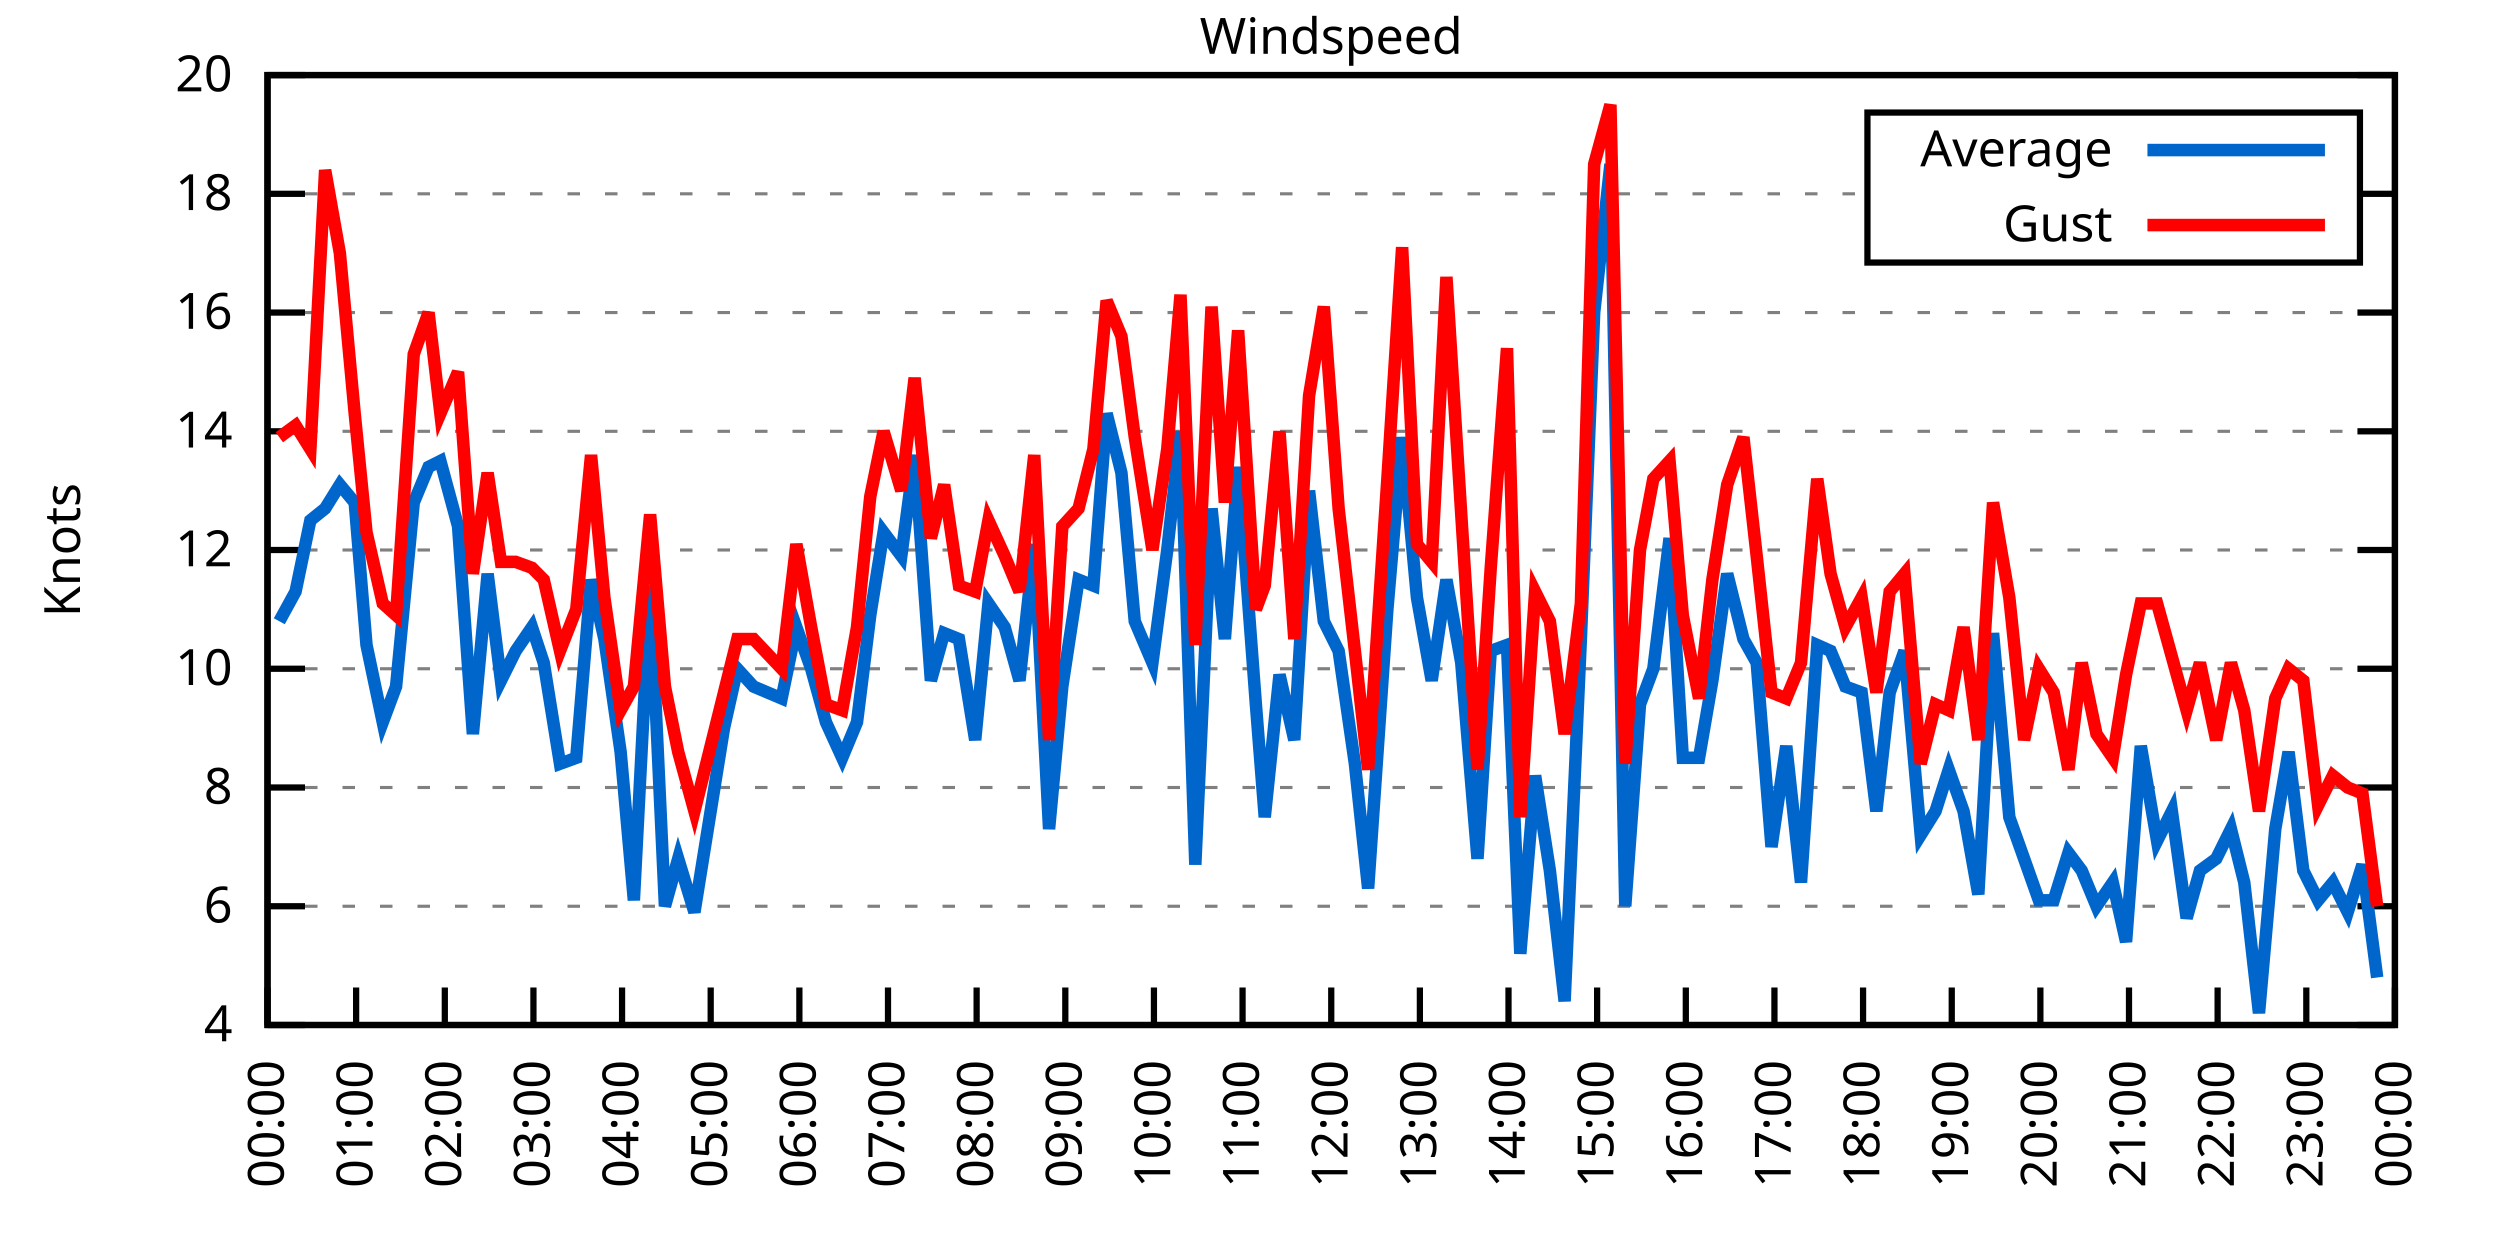
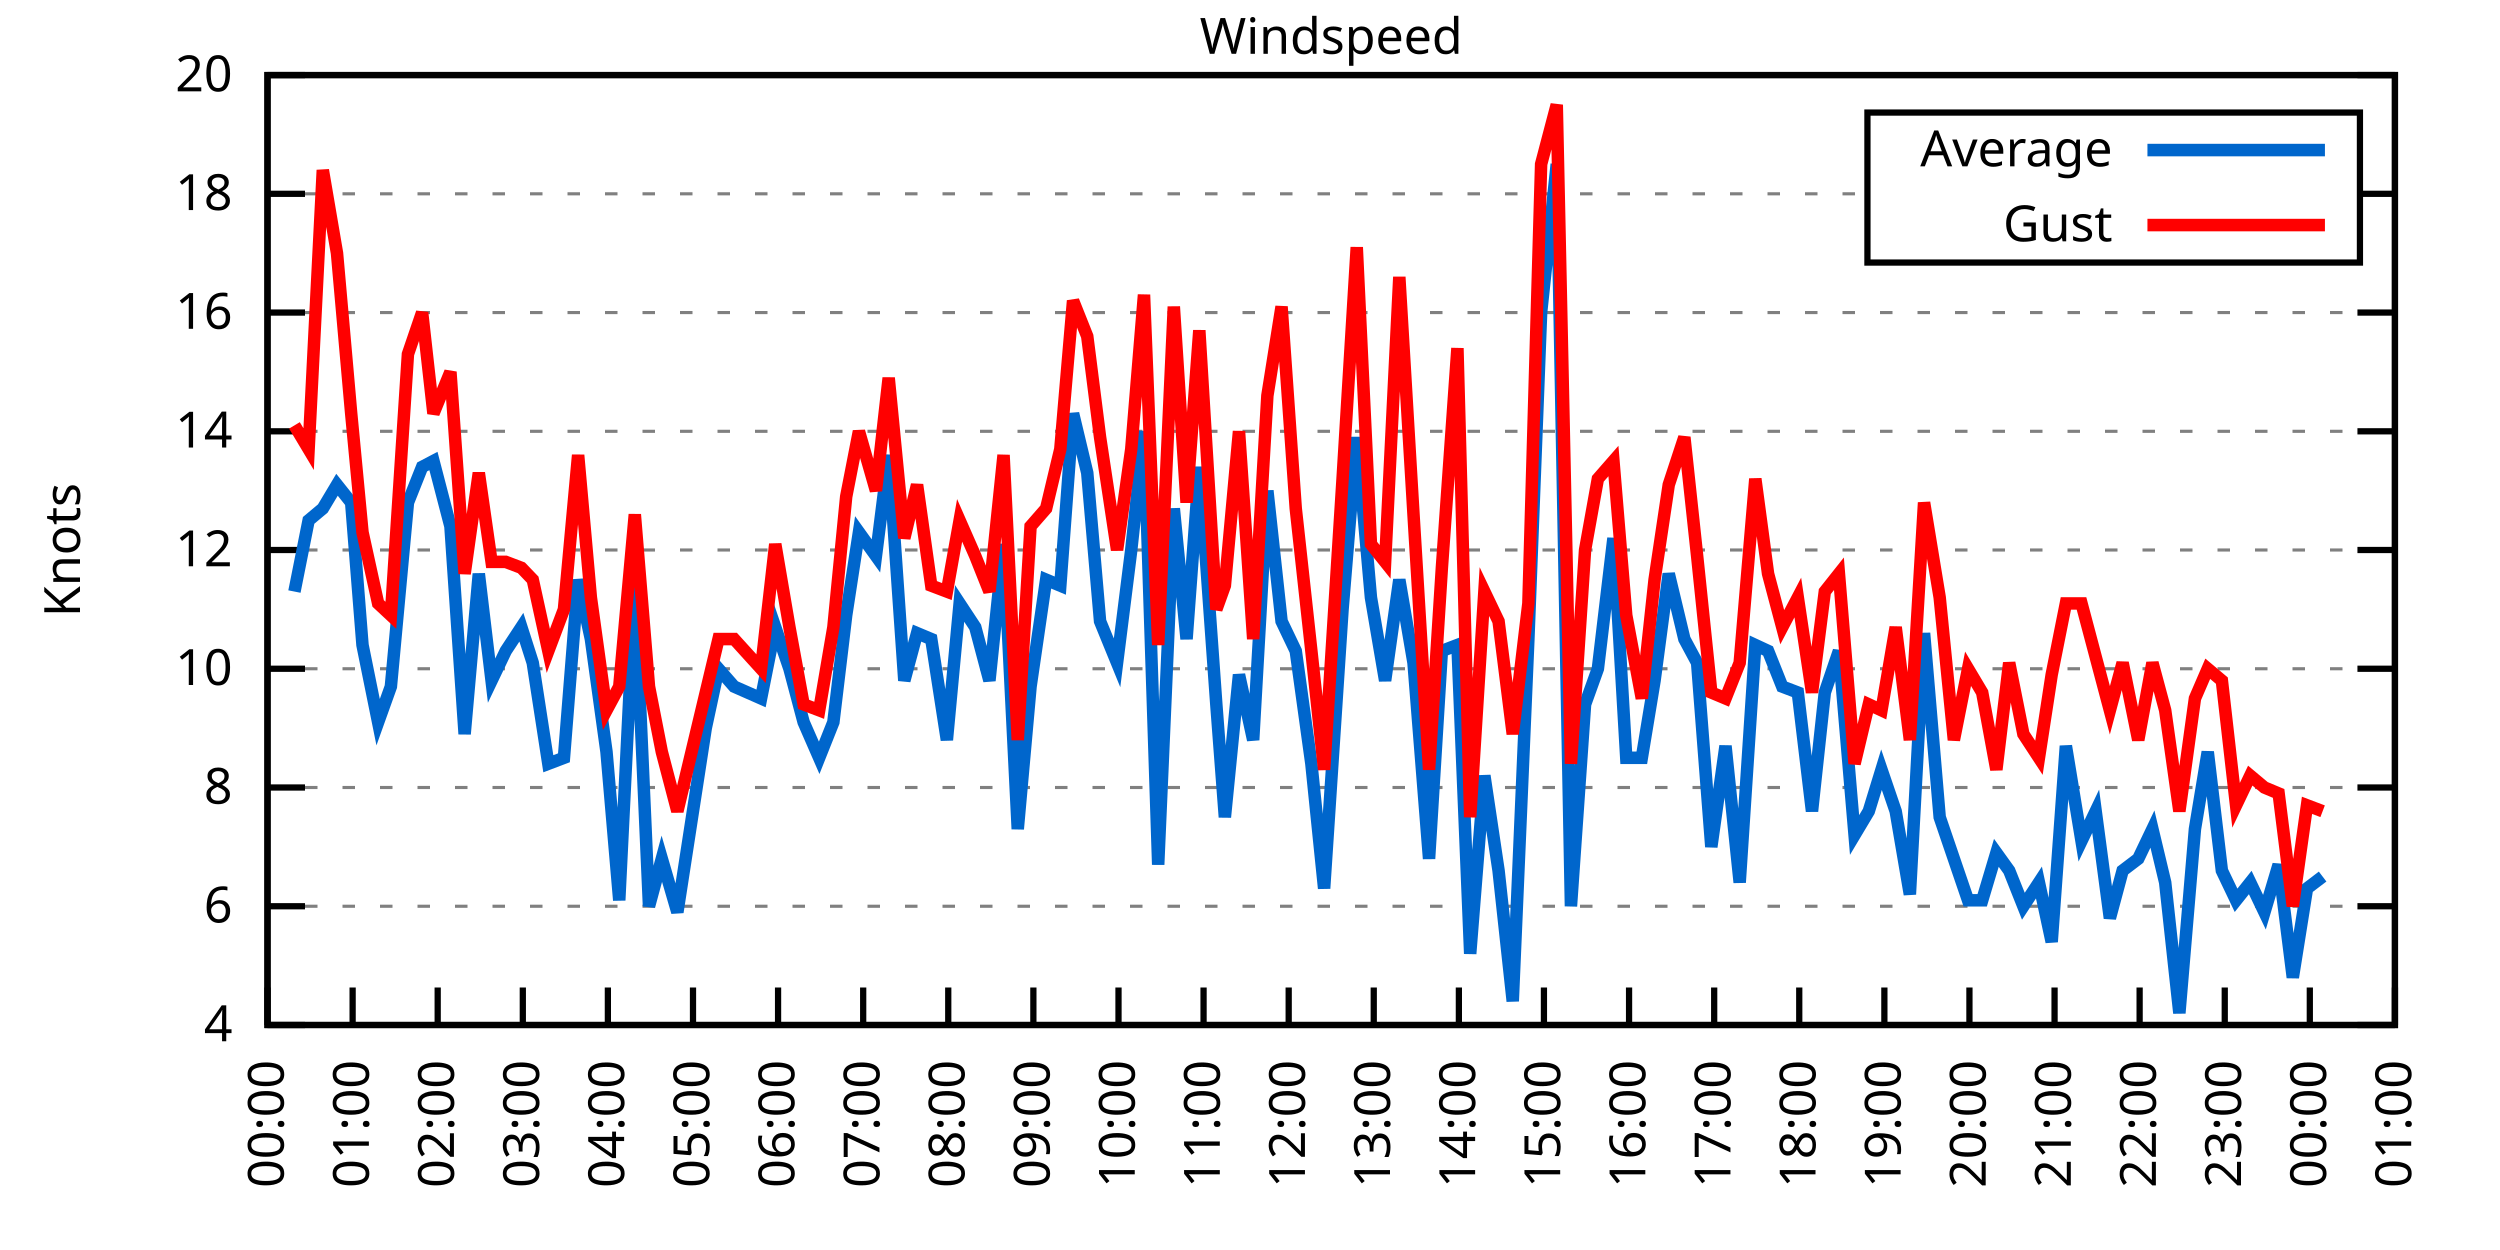
<svg xmlns="http://www.w3.org/2000/svg" xmlns:xlink="http://www.w3.org/1999/xlink" width="400" height="200" viewBox="0 0 400 200">
  <g id="gnuplot_canvas">
    <rect x="0" y="0" width="400" height="200" fill="none" />
    <defs>
      <circle id="gpDot" r="0.5" stroke-width="0.5" stroke="currentColor" />
      <path id="gpPt0" stroke-width="0.333" stroke="currentColor" d="M-1,0 h2 M0,-1 v2" />
      <path id="gpPt1" stroke-width="0.333" stroke="currentColor" d="M-1,-1 L1,1 M1,-1 L-1,1" />
      <path id="gpPt2" stroke-width="0.333" stroke="currentColor" d="M-1,0 L1,0 M0,-1 L0,1 M-1,-1 L1,1 M-1,1 L1,-1" />
      <rect id="gpPt3" stroke-width="0.333" stroke="currentColor" x="-1" y="-1" width="2" height="2" />
      <rect id="gpPt4" stroke-width="0.333" stroke="currentColor" fill="currentColor" x="-1" y="-1" width="2" height="2" />
      <circle id="gpPt5" stroke-width="0.333" stroke="currentColor" cx="0" cy="0" r="1" />
      <use xlink:href="#gpPt5" id="gpPt6" fill="currentColor" stroke="none" />
      <path id="gpPt7" stroke-width="0.333" stroke="currentColor" d="M0,-1.33 L-1.33,0.67 L1.33,0.67 z" />
      <use xlink:href="#gpPt7" id="gpPt8" fill="currentColor" stroke="none" />
      <use xlink:href="#gpPt7" id="gpPt9" stroke="currentColor" transform="rotate(180)" />
      <use xlink:href="#gpPt9" id="gpPt10" fill="currentColor" stroke="none" />
      <use xlink:href="#gpPt3" id="gpPt11" stroke="currentColor" transform="rotate(45)" />
      <use xlink:href="#gpPt11" id="gpPt12" fill="currentColor" stroke="none" />
      <path id="gpPt13" stroke-width="0.333" stroke="currentColor" d="M0,1.330 L1.265,0.411 L0.782,-1.067 L-0.782,-1.076 L-1.265,0.411 z" />
      <use xlink:href="#gpPt13" id="gpPt14" fill="currentColor" stroke="none" />
      <filter id="textbox" filterUnits="objectBoundingBox" x="0" y="0" height="1" width="1">
        <feFlood flood-color="white" flood-opacity="1" result="bgnd" />
        <feComposite in="SourceGraphic" in2="bgnd" operator="atop" />
      </filter>
      <filter id="greybox" filterUnits="objectBoundingBox" x="0" y="0" height="1" width="1">
        <feFlood flood-color="lightgrey" flood-opacity="1" result="grey" />
        <feComposite in="SourceGraphic" in2="grey" operator="atop" />
      </filter>
    </defs>
    <g fill="none" color="white" stroke="currentColor" stroke-width="1.00" stroke-linecap="butt" stroke-linejoin="miter">
</g>
    <g fill="none" color="black" stroke="currentColor" stroke-width="1.00" stroke-linecap="butt" stroke-linejoin="miter">
      <g stroke="none" shape-rendering="crispEdges">
        <polygon fill="rgb(255, 255, 255)" points="42.80,164.00 383.18,164.00 383.18,12.02 42.80,12.02 " />
      </g>
    </g>
    <g fill="none" color="black" stroke="currentColor" stroke-width="1.00" stroke-linecap="butt" stroke-linejoin="miter">
</g>
    <g fill="none" color="black" stroke="black" stroke-width="0.50" stroke-linecap="butt" stroke-linejoin="miter">
</g>
    <g fill="none" color="gray" stroke="currentColor" stroke-width="0.50" stroke-linecap="butt" stroke-linejoin="miter">
      <path stroke="gray" stroke-dasharray="2,4" class="gridline" d="M42.80,164.00 L383.19,164.00  " />
    </g>
    <g fill="none" color="gray" stroke="gray" stroke-width="1.00" stroke-linecap="butt" stroke-linejoin="miter">
</g>
    <g fill="none" color="black" stroke="currentColor" stroke-width="1.00" stroke-linecap="butt" stroke-linejoin="miter">
      <path stroke="black" d="M42.80,164.00 L48.80,164.00 M383.19,164.00 L377.19,164.00  " />
      <g transform="translate(37.20,166.60)" stroke="none" fill="black" font-family="Sans" font-size="8.00" text-anchor="end">
        <text>
          <tspan font-family="Sans"> 4</tspan>
        </text>
      </g>
    </g>
    <g fill="none" color="black" stroke="currentColor" stroke-width="1.00" stroke-linecap="butt" stroke-linejoin="miter">
</g>
    <g fill="none" color="black" stroke="black" stroke-width="0.50" stroke-linecap="butt" stroke-linejoin="miter">
</g>
    <g fill="none" color="gray" stroke="currentColor" stroke-width="0.50" stroke-linecap="butt" stroke-linejoin="miter">
      <path stroke="gray" stroke-dasharray="2,4" class="gridline" d="M42.80,145.00 L383.19,145.00  " />
    </g>
    <g fill="none" color="gray" stroke="gray" stroke-width="1.00" stroke-linecap="butt" stroke-linejoin="miter">
</g>
    <g fill="none" color="black" stroke="currentColor" stroke-width="1.00" stroke-linecap="butt" stroke-linejoin="miter">
      <path stroke="black" d="M42.80,145.00 L48.80,145.00 M383.19,145.00 L377.19,145.00  " />
      <g transform="translate(37.20,147.60)" stroke="none" fill="black" font-family="Sans" font-size="8.00" text-anchor="end">
        <text>
          <tspan font-family="Sans"> 6</tspan>
        </text>
      </g>
    </g>
    <g fill="none" color="black" stroke="currentColor" stroke-width="1.00" stroke-linecap="butt" stroke-linejoin="miter">
</g>
    <g fill="none" color="black" stroke="black" stroke-width="0.50" stroke-linecap="butt" stroke-linejoin="miter">
</g>
    <g fill="none" color="gray" stroke="currentColor" stroke-width="0.50" stroke-linecap="butt" stroke-linejoin="miter">
      <path stroke="gray" stroke-dasharray="2,4" class="gridline" d="M42.80,126.00 L383.19,126.00  " />
    </g>
    <g fill="none" color="gray" stroke="gray" stroke-width="1.00" stroke-linecap="butt" stroke-linejoin="miter">
</g>
    <g fill="none" color="black" stroke="currentColor" stroke-width="1.00" stroke-linecap="butt" stroke-linejoin="miter">
      <path stroke="black" d="M42.80,126.00 L48.80,126.00 M383.19,126.00 L377.19,126.00  " />
      <g transform="translate(37.20,128.60)" stroke="none" fill="black" font-family="Sans" font-size="8.00" text-anchor="end">
        <text>
          <tspan font-family="Sans"> 8</tspan>
        </text>
      </g>
    </g>
    <g fill="none" color="black" stroke="currentColor" stroke-width="1.00" stroke-linecap="butt" stroke-linejoin="miter">
</g>
    <g fill="none" color="black" stroke="black" stroke-width="0.50" stroke-linecap="butt" stroke-linejoin="miter">
</g>
    <g fill="none" color="gray" stroke="currentColor" stroke-width="0.50" stroke-linecap="butt" stroke-linejoin="miter">
      <path stroke="gray" stroke-dasharray="2,4" class="gridline" d="M42.80,107.00 L383.19,107.00  " />
    </g>
    <g fill="none" color="gray" stroke="gray" stroke-width="1.00" stroke-linecap="butt" stroke-linejoin="miter">
</g>
    <g fill="none" color="black" stroke="currentColor" stroke-width="1.00" stroke-linecap="butt" stroke-linejoin="miter">
      <path stroke="black" d="M42.80,107.00 L48.80,107.00 M383.19,107.00 L377.19,107.00  " />
      <g transform="translate(37.20,109.60)" stroke="none" fill="black" font-family="Sans" font-size="8.00" text-anchor="end">
        <text>
          <tspan font-family="Sans"> 10</tspan>
        </text>
      </g>
    </g>
    <g fill="none" color="black" stroke="currentColor" stroke-width="1.00" stroke-linecap="butt" stroke-linejoin="miter">
</g>
    <g fill="none" color="black" stroke="black" stroke-width="0.50" stroke-linecap="butt" stroke-linejoin="miter">
</g>
    <g fill="none" color="gray" stroke="currentColor" stroke-width="0.50" stroke-linecap="butt" stroke-linejoin="miter">
      <path stroke="gray" stroke-dasharray="2,4" class="gridline" d="M42.80,88.00 L383.19,88.00  " />
    </g>
    <g fill="none" color="gray" stroke="gray" stroke-width="1.00" stroke-linecap="butt" stroke-linejoin="miter">
</g>
    <g fill="none" color="black" stroke="currentColor" stroke-width="1.00" stroke-linecap="butt" stroke-linejoin="miter">
      <path stroke="black" d="M42.80,88.00 L48.80,88.00 M383.19,88.00 L377.19,88.00  " />
      <g transform="translate(37.20,90.60)" stroke="none" fill="black" font-family="Sans" font-size="8.00" text-anchor="end">
        <text>
          <tspan font-family="Sans"> 12</tspan>
        </text>
      </g>
    </g>
    <g fill="none" color="black" stroke="currentColor" stroke-width="1.00" stroke-linecap="butt" stroke-linejoin="miter">
</g>
    <g fill="none" color="black" stroke="black" stroke-width="0.50" stroke-linecap="butt" stroke-linejoin="miter">
</g>
    <g fill="none" color="gray" stroke="currentColor" stroke-width="0.50" stroke-linecap="butt" stroke-linejoin="miter">
      <path stroke="gray" stroke-dasharray="2,4" class="gridline" d="M42.80,69.01 L383.19,69.01  " />
    </g>
    <g fill="none" color="gray" stroke="gray" stroke-width="1.00" stroke-linecap="butt" stroke-linejoin="miter">
</g>
    <g fill="none" color="black" stroke="currentColor" stroke-width="1.00" stroke-linecap="butt" stroke-linejoin="miter">
      <path stroke="black" d="M42.80,69.01 L48.80,69.01 M383.19,69.01 L377.19,69.01  " />
      <g transform="translate(37.20,71.61)" stroke="none" fill="black" font-family="Sans" font-size="8.00" text-anchor="end">
        <text>
          <tspan font-family="Sans"> 14</tspan>
        </text>
      </g>
    </g>
    <g fill="none" color="black" stroke="currentColor" stroke-width="1.00" stroke-linecap="butt" stroke-linejoin="miter">
</g>
    <g fill="none" color="black" stroke="black" stroke-width="0.50" stroke-linecap="butt" stroke-linejoin="miter">
</g>
    <g fill="none" color="gray" stroke="currentColor" stroke-width="0.50" stroke-linecap="butt" stroke-linejoin="miter">
      <path stroke="gray" stroke-dasharray="2,4" class="gridline" d="M42.80,50.01 L383.19,50.01  " />
    </g>
    <g fill="none" color="gray" stroke="gray" stroke-width="1.00" stroke-linecap="butt" stroke-linejoin="miter">
</g>
    <g fill="none" color="black" stroke="currentColor" stroke-width="1.00" stroke-linecap="butt" stroke-linejoin="miter">
      <path stroke="black" d="M42.80,50.01 L48.80,50.01 M383.19,50.01 L377.19,50.01  " />
      <g transform="translate(37.20,52.61)" stroke="none" fill="black" font-family="Sans" font-size="8.00" text-anchor="end">
        <text>
          <tspan font-family="Sans"> 16</tspan>
        </text>
      </g>
    </g>
    <g fill="none" color="black" stroke="currentColor" stroke-width="1.00" stroke-linecap="butt" stroke-linejoin="miter">
</g>
    <g fill="none" color="black" stroke="black" stroke-width="0.50" stroke-linecap="butt" stroke-linejoin="miter">
</g>
    <g fill="none" color="gray" stroke="currentColor" stroke-width="0.50" stroke-linecap="butt" stroke-linejoin="miter">
      <path stroke="gray" stroke-dasharray="2,4" class="gridline" d="M42.80,31.01 L298.79,31.01 M377.59,31.01 L383.19,31.01  " />
    </g>
    <g fill="none" color="gray" stroke="gray" stroke-width="1.00" stroke-linecap="butt" stroke-linejoin="miter">
</g>
    <g fill="none" color="black" stroke="currentColor" stroke-width="1.00" stroke-linecap="butt" stroke-linejoin="miter">
      <path stroke="black" d="M42.80,31.01 L48.80,31.01 M383.19,31.01 L377.19,31.01  " />
      <g transform="translate(37.20,33.61)" stroke="none" fill="black" font-family="Sans" font-size="8.00" text-anchor="end">
        <text>
          <tspan font-family="Sans"> 18</tspan>
        </text>
      </g>
    </g>
    <g fill="none" color="black" stroke="currentColor" stroke-width="1.00" stroke-linecap="butt" stroke-linejoin="miter">
</g>
    <g fill="none" color="black" stroke="black" stroke-width="0.50" stroke-linecap="butt" stroke-linejoin="miter">
</g>
    <g fill="none" color="gray" stroke="currentColor" stroke-width="0.50" stroke-linecap="butt" stroke-linejoin="miter">
      <path stroke="gray" stroke-dasharray="2,4" class="gridline" d="M42.80,12.01 L383.19,12.01  " />
    </g>
    <g fill="none" color="gray" stroke="gray" stroke-width="1.00" stroke-linecap="butt" stroke-linejoin="miter">
</g>
    <g fill="none" color="black" stroke="currentColor" stroke-width="1.00" stroke-linecap="butt" stroke-linejoin="miter">
      <path stroke="black" d="M42.80,12.01 L48.80,12.01 M383.19,12.01 L377.19,12.01  " />
      <g transform="translate(37.20,14.61)" stroke="none" fill="black" font-family="Sans" font-size="8.00" text-anchor="end">
        <text>
          <tspan font-family="Sans"> 20</tspan>
        </text>
      </g>
    </g>
    <g fill="none" color="black" stroke="currentColor" stroke-width="1.00" stroke-linecap="butt" stroke-linejoin="miter">
      <path stroke="black" d="M42.80,164.00 L42.80,158.00  " />
      <g transform="translate(45.40,169.60) rotate(270.00)" stroke="none" fill="black" font-family="Sans" font-size="8.00" text-anchor="end">
        <text>
          <tspan font-family="Sans">00:00</tspan>
        </text>
      </g>
    </g>
    <g fill="none" color="black" stroke="currentColor" stroke-width="1.00" stroke-linecap="butt" stroke-linejoin="miter">
-       <path stroke="black" d="M56.98,164.00 L56.98,158.00  " />
-       <g transform="translate(59.58,169.60) rotate(270.00)" stroke="none" fill="black" font-family="Sans" font-size="8.00" text-anchor="end">
+       <path stroke="black" d="M56.42,164.00 L56.42,158.00  " />
+       <g transform="translate(59.02,169.60) rotate(270.00)" stroke="none" fill="black" font-family="Sans" font-size="8.00" text-anchor="end">
        <text>
          <tspan font-family="Sans">01:00</tspan>
        </text>
      </g>
    </g>
    <g fill="none" color="black" stroke="currentColor" stroke-width="1.00" stroke-linecap="butt" stroke-linejoin="miter">
-       <path stroke="black" d="M71.17,164.00 L71.17,158.00  " />
-       <g transform="translate(73.77,169.60) rotate(270.00)" stroke="none" fill="black" font-family="Sans" font-size="8.00" text-anchor="end">
+       <path stroke="black" d="M70.03,164.00 L70.03,158.00  " />
+       <g transform="translate(72.63,169.60) rotate(270.00)" stroke="none" fill="black" font-family="Sans" font-size="8.00" text-anchor="end">
        <text>
          <tspan font-family="Sans">02:00</tspan>
        </text>
      </g>
    </g>
    <g fill="none" color="black" stroke="currentColor" stroke-width="1.00" stroke-linecap="butt" stroke-linejoin="miter">
-       <path stroke="black" d="M85.35,164.00 L85.35,158.00  " />
-       <g transform="translate(87.95,169.60) rotate(270.00)" stroke="none" fill="black" font-family="Sans" font-size="8.00" text-anchor="end">
+       <path stroke="black" d="M83.65,164.00 L83.65,158.00  " />
+       <g transform="translate(86.25,169.60) rotate(270.00)" stroke="none" fill="black" font-family="Sans" font-size="8.00" text-anchor="end">
        <text>
          <tspan font-family="Sans">03:00</tspan>
        </text>
      </g>
    </g>
    <g fill="none" color="black" stroke="currentColor" stroke-width="1.00" stroke-linecap="butt" stroke-linejoin="miter">
-       <path stroke="black" d="M99.53,164.00 L99.53,158.00  " />
-       <g transform="translate(102.13,169.60) rotate(270.00)" stroke="none" fill="black" font-family="Sans" font-size="8.00" text-anchor="end">
+       <path stroke="black" d="M97.26,164.00 L97.26,158.00  " />
+       <g transform="translate(99.86,169.60) rotate(270.00)" stroke="none" fill="black" font-family="Sans" font-size="8.00" text-anchor="end">
        <text>
          <tspan font-family="Sans">04:00</tspan>
        </text>
      </g>
    </g>
    <g fill="none" color="black" stroke="currentColor" stroke-width="1.00" stroke-linecap="butt" stroke-linejoin="miter">
-       <path stroke="black" d="M113.71,164.00 L113.71,158.00  " />
-       <g transform="translate(116.31,169.60) rotate(270.00)" stroke="none" fill="black" font-family="Sans" font-size="8.00" text-anchor="end">
+       <path stroke="black" d="M110.88,164.00 L110.88,158.00  " />
+       <g transform="translate(113.48,169.60) rotate(270.00)" stroke="none" fill="black" font-family="Sans" font-size="8.00" text-anchor="end">
        <text>
          <tspan font-family="Sans">05:00</tspan>
        </text>
      </g>
    </g>
    <g fill="none" color="black" stroke="currentColor" stroke-width="1.00" stroke-linecap="butt" stroke-linejoin="miter">
-       <path stroke="black" d="M127.90,164.00 L127.90,158.00  " />
-       <g transform="translate(130.50,169.60) rotate(270.00)" stroke="none" fill="black" font-family="Sans" font-size="8.00" text-anchor="end">
+       <path stroke="black" d="M124.49,164.00 L124.49,158.00  " />
+       <g transform="translate(127.09,169.60) rotate(270.00)" stroke="none" fill="black" font-family="Sans" font-size="8.00" text-anchor="end">
        <text>
          <tspan font-family="Sans">06:00</tspan>
        </text>
      </g>
    </g>
    <g fill="none" color="black" stroke="currentColor" stroke-width="1.00" stroke-linecap="butt" stroke-linejoin="miter">
-       <path stroke="black" d="M142.08,164.00 L142.08,158.00  " />
-       <g transform="translate(144.68,169.60) rotate(270.00)" stroke="none" fill="black" font-family="Sans" font-size="8.00" text-anchor="end">
+       <path stroke="black" d="M138.11,164.00 L138.11,158.00  " />
+       <g transform="translate(140.71,169.60) rotate(270.00)" stroke="none" fill="black" font-family="Sans" font-size="8.00" text-anchor="end">
        <text>
          <tspan font-family="Sans">07:00</tspan>
        </text>
      </g>
    </g>
    <g fill="none" color="black" stroke="currentColor" stroke-width="1.00" stroke-linecap="butt" stroke-linejoin="miter">
-       <path stroke="black" d="M156.26,164.00 L156.26,158.00  " />
-       <g transform="translate(158.86,169.60) rotate(270.00)" stroke="none" fill="black" font-family="Sans" font-size="8.00" text-anchor="end">
+       <path stroke="black" d="M151.72,164.00 L151.72,158.00  " />
+       <g transform="translate(154.32,169.60) rotate(270.00)" stroke="none" fill="black" font-family="Sans" font-size="8.00" text-anchor="end">
        <text>
          <tspan font-family="Sans">08:00</tspan>
        </text>
      </g>
    </g>
    <g fill="none" color="black" stroke="currentColor" stroke-width="1.00" stroke-linecap="butt" stroke-linejoin="miter">
-       <path stroke="black" d="M170.45,164.00 L170.45,158.00  " />
-       <g transform="translate(173.05,169.60) rotate(270.00)" stroke="none" fill="black" font-family="Sans" font-size="8.00" text-anchor="end">
+       <path stroke="black" d="M165.34,164.00 L165.34,158.00  " />
+       <g transform="translate(167.94,169.60) rotate(270.00)" stroke="none" fill="black" font-family="Sans" font-size="8.00" text-anchor="end">
        <text>
          <tspan font-family="Sans">09:00</tspan>
        </text>
      </g>
    </g>
    <g fill="none" color="black" stroke="currentColor" stroke-width="1.00" stroke-linecap="butt" stroke-linejoin="miter">
-       <path stroke="black" d="M184.63,164.00 L184.63,158.00  " />
-       <g transform="translate(187.23,169.60) rotate(270.00)" stroke="none" fill="black" font-family="Sans" font-size="8.00" text-anchor="end">
+       <path stroke="black" d="M178.96,164.00 L178.96,158.00  " />
+       <g transform="translate(181.56,169.60) rotate(270.00)" stroke="none" fill="black" font-family="Sans" font-size="8.00" text-anchor="end">
        <text>
          <tspan font-family="Sans">10:00</tspan>
        </text>
      </g>
    </g>
    <g fill="none" color="black" stroke="currentColor" stroke-width="1.00" stroke-linecap="butt" stroke-linejoin="miter">
-       <path stroke="black" d="M198.81,164.00 L198.81,158.00  " />
-       <g transform="translate(201.41,169.60) rotate(270.00)" stroke="none" fill="black" font-family="Sans" font-size="8.00" text-anchor="end">
+       <path stroke="black" d="M192.57,164.00 L192.57,158.00  " />
+       <g transform="translate(195.17,169.60) rotate(270.00)" stroke="none" fill="black" font-family="Sans" font-size="8.00" text-anchor="end">
        <text>
          <tspan font-family="Sans">11:00</tspan>
        </text>
      </g>
    </g>
    <g fill="none" color="black" stroke="currentColor" stroke-width="1.00" stroke-linecap="butt" stroke-linejoin="miter">
-       <path stroke="black" d="M213.00,164.00 L213.00,158.00  " />
-       <g transform="translate(215.60,169.60) rotate(270.00)" stroke="none" fill="black" font-family="Sans" font-size="8.00" text-anchor="end">
+       <path stroke="black" d="M206.19,164.00 L206.19,158.00  " />
+       <g transform="translate(208.79,169.60) rotate(270.00)" stroke="none" fill="black" font-family="Sans" font-size="8.00" text-anchor="end">
        <text>
          <tspan font-family="Sans">12:00</tspan>
        </text>
      </g>
    </g>
    <g fill="none" color="black" stroke="currentColor" stroke-width="1.00" stroke-linecap="butt" stroke-linejoin="miter">
-       <path stroke="black" d="M227.18,164.00 L227.18,158.00  " />
-       <g transform="translate(229.78,169.60) rotate(270.00)" stroke="none" fill="black" font-family="Sans" font-size="8.00" text-anchor="end">
+       <path stroke="black" d="M219.80,164.00 L219.80,158.00  " />
+       <g transform="translate(222.40,169.60) rotate(270.00)" stroke="none" fill="black" font-family="Sans" font-size="8.00" text-anchor="end">
        <text>
          <tspan font-family="Sans">13:00</tspan>
        </text>
      </g>
    </g>
    <g fill="none" color="black" stroke="currentColor" stroke-width="1.00" stroke-linecap="butt" stroke-linejoin="miter">
-       <path stroke="black" d="M241.36,164.00 L241.36,158.00  " />
-       <g transform="translate(243.96,169.60) rotate(270.00)" stroke="none" fill="black" font-family="Sans" font-size="8.00" text-anchor="end">
+       <path stroke="black" d="M233.42,164.00 L233.42,158.00  " />
+       <g transform="translate(236.02,169.60) rotate(270.00)" stroke="none" fill="black" font-family="Sans" font-size="8.00" text-anchor="end">
        <text>
          <tspan font-family="Sans">14:00</tspan>
        </text>
      </g>
    </g>
    <g fill="none" color="black" stroke="currentColor" stroke-width="1.00" stroke-linecap="butt" stroke-linejoin="miter">
-       <path stroke="black" d="M255.54,164.00 L255.54,158.00  " />
-       <g transform="translate(258.14,169.60) rotate(270.00)" stroke="none" fill="black" font-family="Sans" font-size="8.00" text-anchor="end">
+       <path stroke="black" d="M247.03,164.00 L247.03,158.00  " />
+       <g transform="translate(249.63,169.60) rotate(270.00)" stroke="none" fill="black" font-family="Sans" font-size="8.00" text-anchor="end">
        <text>
          <tspan font-family="Sans">15:00</tspan>
        </text>
      </g>
    </g>
    <g fill="none" color="black" stroke="currentColor" stroke-width="1.00" stroke-linecap="butt" stroke-linejoin="miter">
-       <path stroke="black" d="M269.73,164.00 L269.73,158.00  " />
-       <g transform="translate(272.33,169.60) rotate(270.00)" stroke="none" fill="black" font-family="Sans" font-size="8.00" text-anchor="end">
+       <path stroke="black" d="M260.65,164.00 L260.65,158.00  " />
+       <g transform="translate(263.25,169.60) rotate(270.00)" stroke="none" fill="black" font-family="Sans" font-size="8.00" text-anchor="end">
        <text>
          <tspan font-family="Sans">16:00</tspan>
        </text>
      </g>
    </g>
    <g fill="none" color="black" stroke="currentColor" stroke-width="1.00" stroke-linecap="butt" stroke-linejoin="miter">
-       <path stroke="black" d="M283.91,164.00 L283.91,158.00  " />
-       <g transform="translate(286.51,169.60) rotate(270.00)" stroke="none" fill="black" font-family="Sans" font-size="8.00" text-anchor="end">
+       <path stroke="black" d="M274.27,164.00 L274.27,158.00  " />
+       <g transform="translate(276.87,169.60) rotate(270.00)" stroke="none" fill="black" font-family="Sans" font-size="8.00" text-anchor="end">
        <text>
          <tspan font-family="Sans">17:00</tspan>
        </text>
      </g>
    </g>
    <g fill="none" color="black" stroke="currentColor" stroke-width="1.00" stroke-linecap="butt" stroke-linejoin="miter">
-       <path stroke="black" d="M298.09,164.00 L298.09,158.00  " />
-       <g transform="translate(300.69,169.60) rotate(270.00)" stroke="none" fill="black" font-family="Sans" font-size="8.00" text-anchor="end">
+       <path stroke="black" d="M287.88,164.00 L287.88,158.00  " />
+       <g transform="translate(290.48,169.60) rotate(270.00)" stroke="none" fill="black" font-family="Sans" font-size="8.00" text-anchor="end">
        <text>
          <tspan font-family="Sans">18:00</tspan>
        </text>
      </g>
    </g>
    <g fill="none" color="black" stroke="currentColor" stroke-width="1.00" stroke-linecap="butt" stroke-linejoin="miter">
-       <path stroke="black" d="M312.28,164.00 L312.28,158.00  " />
-       <g transform="translate(314.88,169.60) rotate(270.00)" stroke="none" fill="black" font-family="Sans" font-size="8.00" text-anchor="end">
+       <path stroke="black" d="M301.50,164.00 L301.50,158.00  " />
+       <g transform="translate(304.10,169.60) rotate(270.00)" stroke="none" fill="black" font-family="Sans" font-size="8.00" text-anchor="end">
        <text>
          <tspan font-family="Sans">19:00</tspan>
        </text>
      </g>
    </g>
    <g fill="none" color="black" stroke="currentColor" stroke-width="1.00" stroke-linecap="butt" stroke-linejoin="miter">
-       <path stroke="black" d="M326.46,164.00 L326.46,158.00  " />
-       <g transform="translate(329.06,169.60) rotate(270.00)" stroke="none" fill="black" font-family="Sans" font-size="8.00" text-anchor="end">
+       <path stroke="black" d="M315.11,164.00 L315.11,158.00  " />
+       <g transform="translate(317.71,169.60) rotate(270.00)" stroke="none" fill="black" font-family="Sans" font-size="8.00" text-anchor="end">
        <text>
          <tspan font-family="Sans">20:00</tspan>
        </text>
      </g>
    </g>
    <g fill="none" color="black" stroke="currentColor" stroke-width="1.00" stroke-linecap="butt" stroke-linejoin="miter">
-       <path stroke="black" d="M340.64,164.00 L340.64,158.00  " />
-       <g transform="translate(343.24,169.60) rotate(270.00)" stroke="none" fill="black" font-family="Sans" font-size="8.00" text-anchor="end">
+       <path stroke="black" d="M328.73,164.00 L328.73,158.00  " />
+       <g transform="translate(331.33,169.60) rotate(270.00)" stroke="none" fill="black" font-family="Sans" font-size="8.00" text-anchor="end">
        <text>
          <tspan font-family="Sans">21:00</tspan>
        </text>
      </g>
    </g>
    <g fill="none" color="black" stroke="currentColor" stroke-width="1.00" stroke-linecap="butt" stroke-linejoin="miter">
-       <path stroke="black" d="M354.82,164.00 L354.82,158.00  " />
-       <g transform="translate(357.42,169.60) rotate(270.00)" stroke="none" fill="black" font-family="Sans" font-size="8.00" text-anchor="end">
+       <path stroke="black" d="M342.34,164.00 L342.34,158.00  " />
+       <g transform="translate(344.94,169.60) rotate(270.00)" stroke="none" fill="black" font-family="Sans" font-size="8.00" text-anchor="end">
        <text>
          <tspan font-family="Sans">22:00</tspan>
        </text>
      </g>
    </g>
    <g fill="none" color="black" stroke="currentColor" stroke-width="1.00" stroke-linecap="butt" stroke-linejoin="miter">
-       <path stroke="black" d="M369.01,164.00 L369.01,158.00  " />
-       <g transform="translate(371.61,169.60) rotate(270.00)" stroke="none" fill="black" font-family="Sans" font-size="8.00" text-anchor="end">
+       <path stroke="black" d="M355.96,164.00 L355.96,158.00  " />
+       <g transform="translate(358.56,169.60) rotate(270.00)" stroke="none" fill="black" font-family="Sans" font-size="8.00" text-anchor="end">
        <text>
          <tspan font-family="Sans">23:00</tspan>
+         </text>
+       </g>
+     </g>
+     <g fill="none" color="black" stroke="currentColor" stroke-width="1.00" stroke-linecap="butt" stroke-linejoin="miter">
+       <path stroke="black" d="M369.57,164.00 L369.57,158.00  " />
+       <g transform="translate(372.17,169.60) rotate(270.00)" stroke="none" fill="black" font-family="Sans" font-size="8.00" text-anchor="end">
+         <text>
+           <tspan font-family="Sans">00:00</tspan>
        </text>
      </g>
    </g>
    <g fill="none" color="black" stroke="currentColor" stroke-width="1.00" stroke-linecap="butt" stroke-linejoin="miter">
      <path stroke="black" d="M383.19,164.00 L383.19,158.00  " />
      <g transform="translate(385.79,169.60) rotate(270.00)" stroke="none" fill="black" font-family="Sans" font-size="8.00" text-anchor="end">
        <text>
-           <tspan font-family="Sans">00:00</tspan>
+           <tspan font-family="Sans">01:00</tspan>
        </text>
      </g>
    </g>
    <g fill="none" color="black" stroke="currentColor" stroke-width="1.00" stroke-linecap="butt" stroke-linejoin="miter">
</g>
    <g fill="none" color="black" stroke="currentColor" stroke-width="1.00" stroke-linecap="butt" stroke-linejoin="miter">
      <path stroke="black" d="M42.80,12.01 L42.80,164.00 L383.19,164.00 L383.19,12.01 L42.80,12.01 Z  " />
    </g>
    <g fill="none" color="black" stroke="currentColor" stroke-width="1.00" stroke-linecap="butt" stroke-linejoin="miter">
</g>
    <g fill="none" color="black" stroke="currentColor" stroke-width="1.00" stroke-linecap="butt" stroke-linejoin="miter">
      <path stroke="black" d="M298.79,42.01 L298.79,18.01 L377.59,18.01 L377.59,42.01 L298.79,42.01 Z  " />
    </g>
    <g id="Windspeed_plot_1">
      <g fill="none" color="white" stroke="black" stroke-width="2.00" stroke-linecap="butt" stroke-linejoin="miter">
</g>
      <g fill="none" color="black" stroke="currentColor" stroke-width="2.00" stroke-linecap="butt" stroke-linejoin="miter">
        <g transform="translate(337.99,26.61)" stroke="none" fill="black" font-family="Sans" font-size="8.00" text-anchor="end">
          <text>
            <tspan font-family="Sans">Average</tspan>
          </text>
        </g>
      </g>
      <g fill="none" color="black" stroke="currentColor" stroke-width="2.00" stroke-linecap="butt" stroke-linejoin="miter">
-         <path stroke="rgb(  0, 102, 204)" d="M343.59,24.01 L371.99,24.01 M44.69,99.40 L47.29,94.65 L49.66,83.26 L52.02,81.36 L54.38,77.56 L56.75,80.41   L58.64,103.20 L61.24,115.55 L63.37,109.85 L66.20,80.41 L68.57,74.71 L70.46,73.76 L73.29,84.21 L75.66,117.45   L78.02,91.80 L80.15,108.90 L82.51,104.15 L85.11,100.35 L87.00,106.05 L89.60,122.20 L92.20,121.25 L94.57,92.75   L96.70,102.25 L99.30,120.30 L101.42,144.05 L104.02,93.70 L106.39,145.00 L108.51,137.40 L111.11,145.95 L115.84,116.50   L117.97,107.00 L120.57,109.85 L125.06,111.75 L127.42,100.35 L129.79,107.00 L132.15,115.55 L134.75,121.25 L137.12,115.55   L139.24,98.45 L141.37,85.16 L144.21,88.95 L146.34,72.81 L148.94,108.90 L151.06,101.30 L153.43,102.25 L156.03,118.40   L158.15,96.55 L160.75,100.35 L163.12,108.90 L165.48,87.06 L167.85,132.65 L169.97,109.85 L172.57,92.75 L174.94,93.70   L177.06,66.16 L179.43,75.66 L181.56,99.40 L184.39,106.05 L186.76,88.00 L188.88,69.01 L191.25,138.35 L193.85,81.36   L195.98,102.25 L198.10,74.71 L200.94,112.70 L202.36,130.75 L204.72,107.95 L207.09,118.40 L209.45,78.51 L211.81,99.40   L214.18,104.15 L216.78,122.20 L218.90,142.15 L221.98,97.50 L224.34,69.96 L226.71,95.60 L229.07,108.90 L231.43,92.75   L233.80,106.05 L236.40,137.40 L238.52,104.15 L241.12,103.20 L243.25,152.60 L245.62,124.10 L247.98,139.30 L250.34,160.20   L252.94,102.25 L255.07,50.01 L257.67,26.26 L260.04,145.00 L262.40,112.70 L264.53,107.00 L267.13,86.11 L269.25,121.25   L271.85,121.25 L273.98,108.90 L276.35,91.80 L278.95,102.25 L281.07,106.05 L283.44,135.50 L285.80,119.35 L288.16,141.20   L290.76,103.20 L292.89,104.15 L295.26,109.85 L297.86,110.80 L300.22,129.80 L302.35,110.80 L304.71,104.15 L307.31,133.60   L309.68,129.80 L311.80,123.15 L314.17,129.80 L316.53,143.10 L318.89,101.30 L321.49,130.75 L323.86,137.40 L326.22,144.05   L328.59,144.05 L330.95,136.45 L333.08,139.30 L335.44,145.00 L338.04,141.20 L340.17,150.70 L342.53,119.35 L345.13,134.55   L347.50,129.80 L349.86,146.90 L351.99,139.30 L354.59,137.40 L356.95,132.65 L359.08,141.20 L361.44,162.10 L364.04,132.65   L366.17,120.30 L368.53,139.30 L370.90,144.05 L373.26,141.20 L375.63,145.95 L377.99,138.35 L380.35,156.40  " />
+         <path stroke="rgb(  0, 102, 204)" d="M343.59,24.01 L371.99,24.01 M47.11,94.65 L49.38,83.26 L51.65,81.36 L53.92,77.56 L56.19,80.41 L58.00,103.20   L60.50,115.55 L62.54,109.85 L65.27,80.41 L67.54,74.71 L69.35,73.76 L72.07,84.21 L74.34,117.45 L76.61,91.80   L78.65,108.90 L80.92,104.15 L83.42,100.35 L85.24,106.05 L87.73,122.20 L90.23,121.25 L92.50,92.75 L94.54,102.25   L97.04,120.30 L99.08,144.05 L101.57,93.70 L103.84,145.00 L105.89,137.40 L108.38,145.95 L112.92,116.50 L114.96,107.00   L117.46,109.85 L121.77,111.75 L124.04,100.35 L126.31,107.00 L128.58,115.55 L131.07,121.25 L133.34,115.55 L135.39,98.45   L137.43,85.16 L140.15,88.95 L142.19,72.81 L144.69,108.90 L146.73,101.30 L149.00,102.25 L151.50,118.40 L153.54,96.55   L156.04,100.35 L158.31,108.90 L160.57,87.06 L162.84,132.65 L164.89,109.85 L167.38,92.75 L169.65,93.70 L171.69,66.16   L173.96,75.66 L176.01,99.40 L178.73,106.05 L181.00,88.00 L183.04,69.01 L185.31,138.35 L187.81,81.36 L189.85,102.25   L191.89,74.71 L194.61,112.70 L195.98,130.75 L198.24,107.95 L200.51,118.40 L202.78,78.51 L205.05,99.40 L207.32,104.15   L209.82,122.20 L211.86,142.15 L214.81,97.50 L217.08,69.96 L219.35,95.60 L221.62,108.90 L223.89,92.75 L226.16,106.05   L228.65,137.40 L230.70,104.15 L233.19,103.20 L235.23,152.60 L237.50,124.10 L239.77,139.30 L242.04,160.20 L244.54,102.25   L246.58,50.01 L249.08,26.26 L251.35,145.00 L253.61,112.70 L255.66,107.00 L258.15,86.11 L260.20,121.25 L262.69,121.25   L264.73,108.90 L267.00,91.80 L269.50,102.25 L271.54,106.05 L273.81,135.50 L276.08,119.35 L278.35,141.20 L280.85,103.20   L282.89,104.15 L285.16,109.85 L287.65,110.80 L289.92,129.80 L291.97,110.80 L294.23,104.15 L296.73,133.60 L299.00,129.80   L301.04,123.15 L303.31,129.80 L305.58,143.10 L307.85,101.30 L310.35,130.75 L312.62,137.40 L314.89,144.05 L317.15,144.05   L319.42,136.45 L321.47,139.30 L323.74,145.00 L326.23,141.20 L328.27,150.70 L330.54,119.35 L333.04,134.55 L335.31,129.80   L337.58,146.90 L339.62,139.30 L342.12,137.40 L344.39,132.65 L346.43,141.20 L348.70,162.10 L351.19,132.65 L353.24,120.30   L355.50,139.30 L357.77,144.05 L360.04,141.20 L362.31,145.95 L364.58,138.35 L366.85,156.40 L369.12,142.15 L371.62,140.25    " />
      </g>
    </g>
    <g id="Windspeed_plot_2">
      <g fill="none" color="black" stroke="currentColor" stroke-width="2.00" stroke-linecap="butt" stroke-linejoin="miter">
        <g transform="translate(337.99,38.61)" stroke="none" fill="black" font-family="Sans" font-size="8.00" text-anchor="end">
          <text>
            <tspan font-family="Sans">Gust</tspan>
          </text>
        </g>
      </g>
      <g fill="none" color="black" stroke="currentColor" stroke-width="2.00" stroke-linecap="butt" stroke-linejoin="miter">
-         <path stroke="rgb(255,   0,   0)" d="M343.59,36.01 L371.99,36.01 M44.69,69.96 L47.29,68.06 L49.66,71.86 L52.02,27.21 L54.38,40.51 L56.75,66.16   L58.64,85.16 L61.24,96.55 L63.37,98.45 L66.20,56.66 L68.57,50.01 L70.46,66.16 L73.29,59.51 L75.66,91.80   L78.02,75.66 L80.15,89.90 L82.51,89.90 L85.11,90.85 L87.00,92.75 L89.60,104.15 L92.20,97.50 L94.57,72.81   L96.70,95.60 L99.30,113.65 L101.42,109.85 L104.02,82.31 L106.39,109.85 L108.51,120.30 L111.11,129.80 L115.84,110.80   L117.97,102.25 L120.57,102.25 L125.06,107.00 L127.42,87.06 L129.79,100.35 L132.15,112.70 L134.75,113.65 L137.12,100.35   L139.24,79.46 L141.37,69.01 L144.21,78.51 L146.34,60.46 L148.94,86.11 L151.06,77.56 L153.43,93.70 L156.03,94.65   L158.15,83.26 L160.75,88.95 L163.12,94.65 L165.48,72.81 L167.85,118.40 L169.97,84.21 L172.57,81.36 L174.94,71.86   L177.06,48.11 L179.43,53.81 L181.56,69.96 L184.39,88.00 L186.76,71.86 L188.88,47.16 L191.25,103.20 L193.85,49.06   L195.98,80.41 L198.10,52.86 L200.94,97.50 L202.36,93.70 L204.72,69.01 L207.09,102.25 L209.45,63.31 L211.81,49.06   L214.18,81.36 L216.78,104.15 L218.90,123.15 L221.98,76.61 L224.34,39.56 L226.71,87.06 L229.07,89.90 L231.43,44.31   L233.80,82.31 L236.40,123.15 L238.52,90.85 L241.12,55.71 L243.25,130.75 L245.62,94.65 L247.98,99.40 L250.34,117.45   L252.94,96.55 L255.07,26.26 L257.67,16.76 L260.04,122.20 L262.40,88.00 L264.53,76.61 L267.13,73.76 L269.25,98.45   L271.85,111.75 L273.98,92.75 L276.35,77.56 L278.95,69.96 L281.07,88.95 L283.44,110.80 L285.80,111.75 L288.16,106.05   L290.76,76.61 L292.89,91.80 L295.26,100.35 L297.86,95.60 L300.22,110.80 L302.35,94.65 L304.71,91.80 L307.31,122.20   L309.68,112.70 L311.80,113.65 L314.17,100.35 L316.53,118.40 L318.89,80.41 L321.49,95.60 L323.86,118.40 L326.22,107.00   L328.59,110.80 L330.95,123.15 L333.08,106.05 L335.44,117.45 L338.04,121.25 L340.17,107.95 L342.53,96.55 L345.13,96.55   L347.50,105.10 L349.86,113.65 L351.99,106.05 L354.59,118.40 L356.95,106.05 L359.08,113.65 L361.44,129.80 L364.04,111.75   L366.17,107.00 L368.53,108.90 L370.90,128.85 L373.26,124.10 L375.63,126.00 L377.99,126.95 L380.35,145.00  " />
+         <path stroke="rgb(255,   0,   0)" d="M343.59,36.01 L371.99,36.01 M47.11,68.06 L49.38,71.86 L51.65,27.21 L53.92,40.51 L56.19,66.16 L58.00,85.16   L60.50,96.55 L62.54,98.45 L65.27,56.66 L67.54,50.01 L69.35,66.16 L72.07,59.51 L74.34,91.80 L76.61,75.66   L78.65,89.90 L80.92,89.90 L83.42,90.85 L85.24,92.75 L87.73,104.15 L90.23,97.50 L92.50,72.81 L94.54,95.60   L97.04,113.65 L99.08,109.85 L101.57,82.31 L103.84,109.85 L105.89,120.30 L108.38,129.80 L112.92,110.80 L114.96,102.25   L117.46,102.25 L121.77,107.00 L124.04,87.06 L126.31,100.35 L128.58,112.70 L131.07,113.65 L133.34,100.35 L135.39,79.46   L137.43,69.01 L140.15,78.51 L142.19,60.46 L144.69,86.11 L146.73,77.56 L149.00,93.70 L151.50,94.65 L153.54,83.26   L156.04,88.95 L158.31,94.65 L160.57,72.81 L162.84,118.40 L164.89,84.21 L167.38,81.36 L169.65,71.86 L171.69,48.11   L173.96,53.81 L176.01,69.96 L178.73,88.00 L181.00,71.86 L183.04,47.16 L185.31,103.20 L187.81,49.06 L189.85,80.41   L191.89,52.86 L194.61,97.50 L195.98,93.70 L198.24,69.01 L200.51,102.25 L202.78,63.31 L205.05,49.06 L207.32,81.36   L209.82,104.15 L211.86,123.15 L214.81,76.61 L217.08,39.56 L219.35,87.06 L221.62,89.90 L223.89,44.31 L226.16,82.31   L228.65,123.15 L230.70,90.85 L233.19,55.71 L235.23,130.75 L237.50,94.65 L239.77,99.40 L242.04,117.45 L244.54,96.55   L246.58,26.26 L249.08,16.76 L251.35,122.20 L253.61,88.00 L255.66,76.61 L258.15,73.76 L260.20,98.45 L262.69,111.75   L264.73,92.75 L267.00,77.56 L269.50,69.96 L271.54,88.95 L273.81,110.80 L276.08,111.75 L278.35,106.05 L280.85,76.61   L282.89,91.80 L285.16,100.35 L287.65,95.60 L289.92,110.80 L291.97,94.65 L294.23,91.80 L296.73,122.20 L299.00,112.70   L301.04,113.65 L303.31,100.35 L305.58,118.40 L307.85,80.41 L310.35,95.60 L312.62,118.40 L314.89,107.00 L317.15,110.80   L319.42,123.15 L321.47,106.05 L323.74,117.45 L326.23,121.25 L328.27,107.95 L330.54,96.55 L333.04,96.55 L335.31,105.10   L337.58,113.65 L339.62,106.05 L342.12,118.40 L344.39,106.05 L346.43,113.65 L348.70,129.80 L351.19,111.75 L353.24,107.00   L355.50,108.90 L357.77,128.85 L360.04,124.10 L362.31,126.00 L364.58,126.95 L366.85,145.00 L369.12,128.85 L371.62,129.80    " />
      </g>
    </g>
    <g fill="none" color="black" stroke="currentColor" stroke-width="2.00" stroke-linecap="butt" stroke-linejoin="miter">
</g>
    <g fill="none" color="black" stroke="black" stroke-width="1.00" stroke-linecap="butt" stroke-linejoin="miter">
</g>
    <g fill="none" color="black" stroke="currentColor" stroke-width="1.00" stroke-linecap="butt" stroke-linejoin="miter">
      <path stroke="black" d="M42.80,12.01 L42.80,164.00 L383.19,164.00 L383.19,12.01 L42.80,12.01 Z  " />
      <g transform="translate(12.80,88.01) rotate(270.00)" stroke="none" fill="black" font-family="Sans" font-size="8.00" text-anchor="middle">
        <text>
          <tspan font-family="Sans">Knots</tspan>
        </text>
      </g>
    </g>
    <g fill="none" color="black" stroke="currentColor" stroke-width="1.00" stroke-linecap="butt" stroke-linejoin="miter">
</g>
    <g fill="none" color="black" stroke="currentColor" stroke-width="1.00" stroke-linecap="butt" stroke-linejoin="miter">
      <g transform="translate(212.99,8.61)" stroke="none" fill="black" font-family="Sans" font-size="8.00" text-anchor="middle">
        <text>
          <tspan font-family="Sans">Windspeed</tspan>
        </text>
      </g>
    </g>
    <g fill="none" color="black" stroke="currentColor" stroke-width="1.00" stroke-linecap="butt" stroke-linejoin="miter">
</g>
  </g>
</svg>
